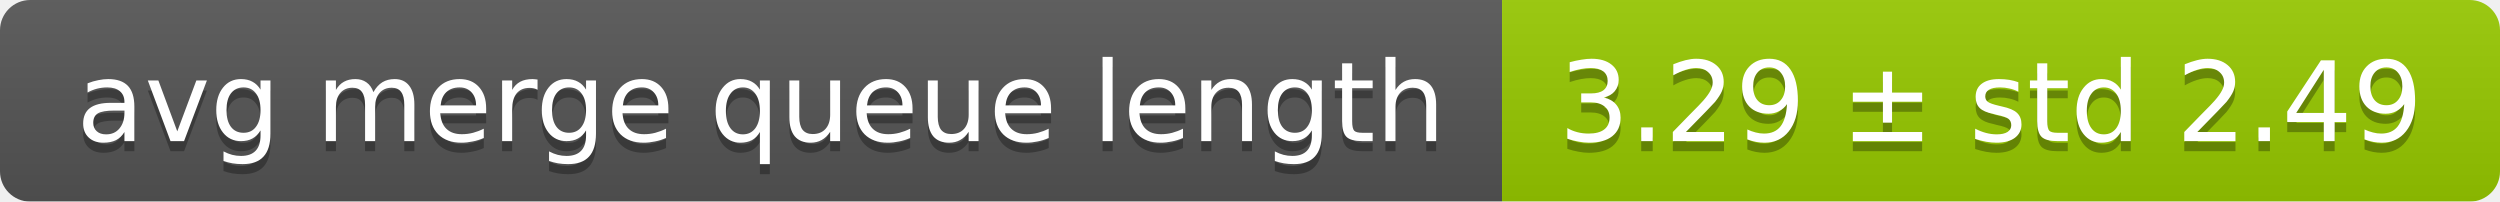
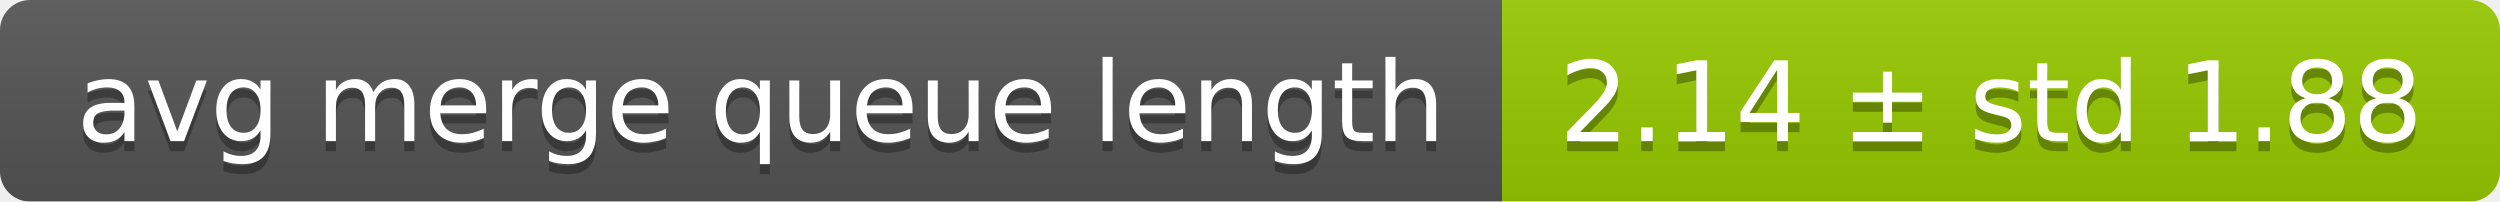
<svg xmlns="http://www.w3.org/2000/svg" width="248" height="20">
  <linearGradient id="smooth" x2="0" y2="100%">
    <stop offset="0" stop-color="#bbb" stop-opacity=".1" />
    <stop offset="1" stop-opacity=".1" />
  </linearGradient>
  <mask id="round">
    <rect width="248" height="20" rx="3" fill="#fff" />
  </mask>
  <g mask="url(#round)">
    <rect width="149" height="20" fill="#555" />
    <rect x="149" width="99" height="20" fill="#97ca00" />
    <rect width="248" height="20" fill="url(#smooth)" />
  </g>
  <g fill="#fff" text-anchor="middle" font-family="DejaVu Sans,Verdana,Geneva,sans-serif" font-size="11">
    <text x="75.5" y="15" fill="#010101" fill-opacity=".3">avg merge queue length</text>
    <text x="75.5" y="14">avg merge queue length</text>
-     <text x="197.5" y="15" fill="#010101" fill-opacity=".3">3.29 ± std 2.49</text>
-     <text x="197.5" y="14">3.29 ± std 2.49</text>
+     <text x="197.5" y="15" fill="#010101" fill-opacity=".3">2.14 ± std 1.88</text>
+     <text x="197.5" y="14">2.14 ± std 1.88</text>
  </g>
</svg>
